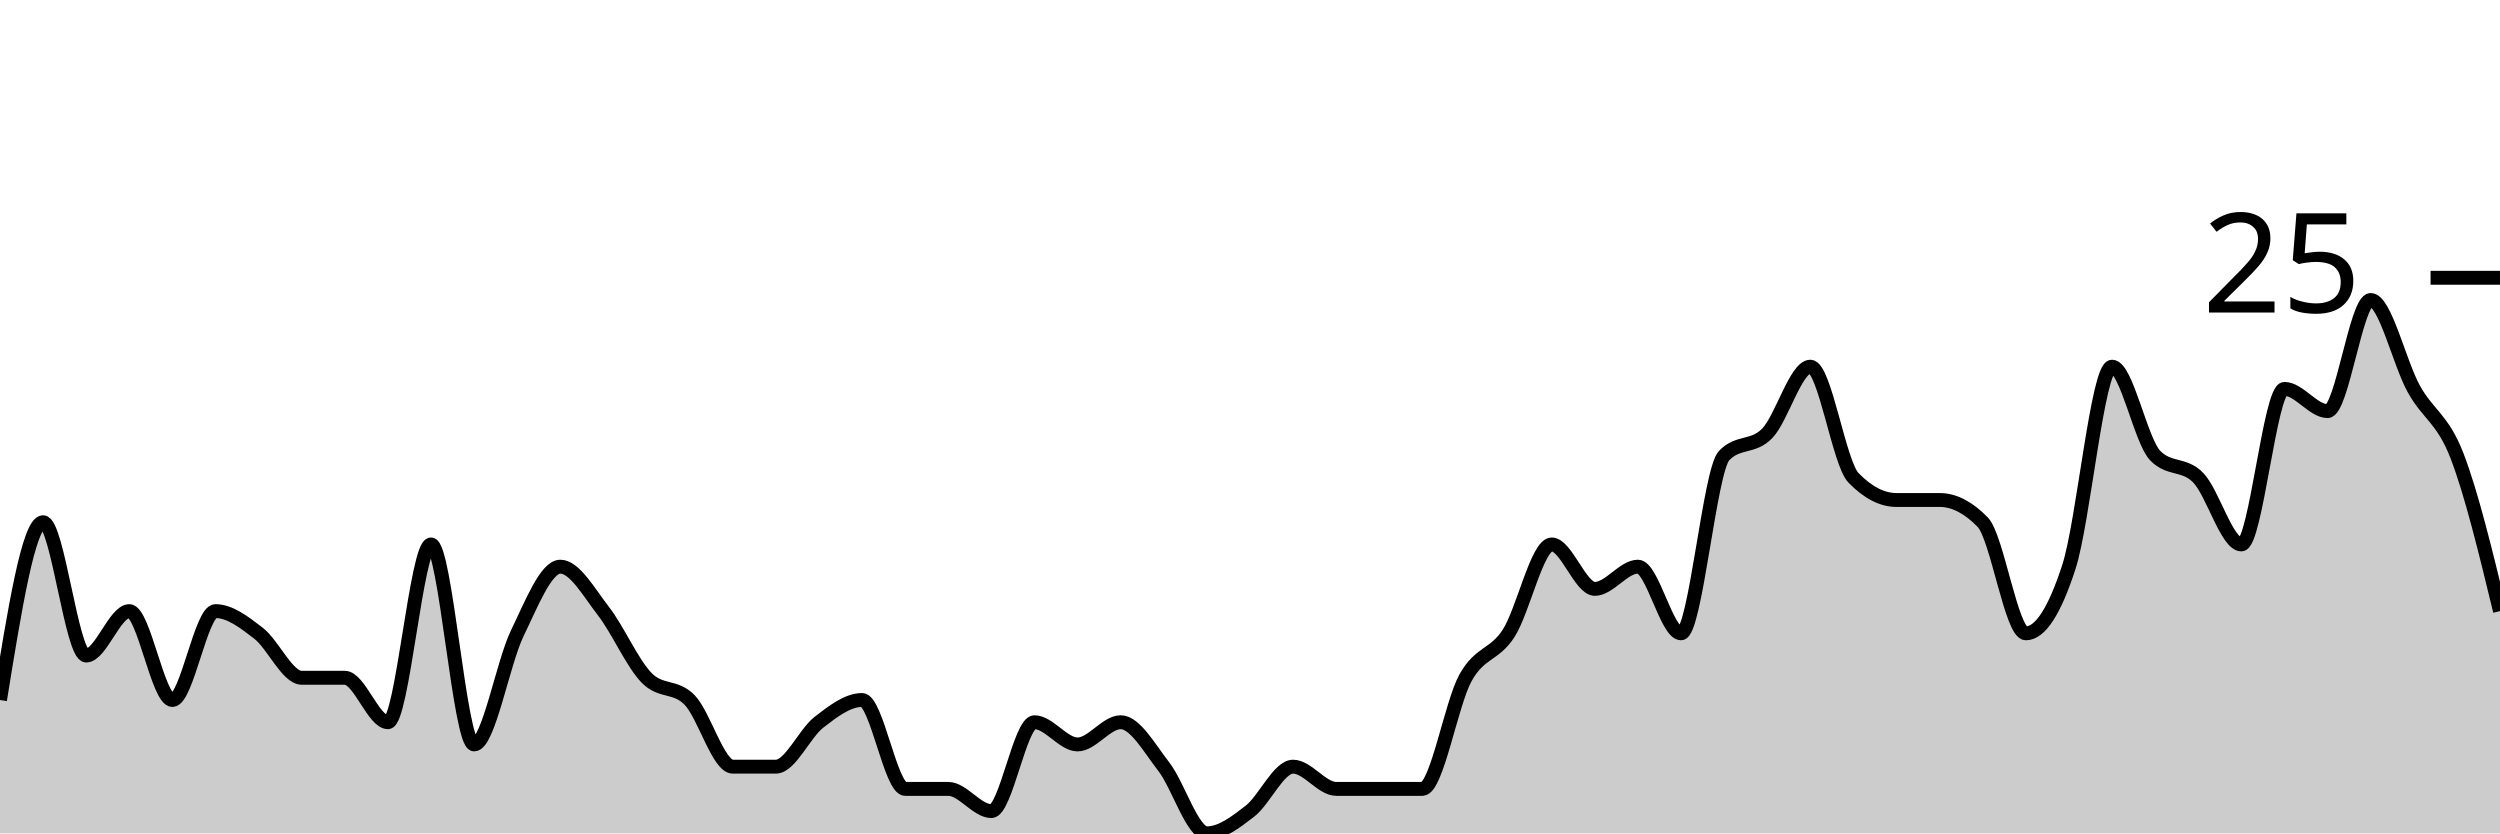
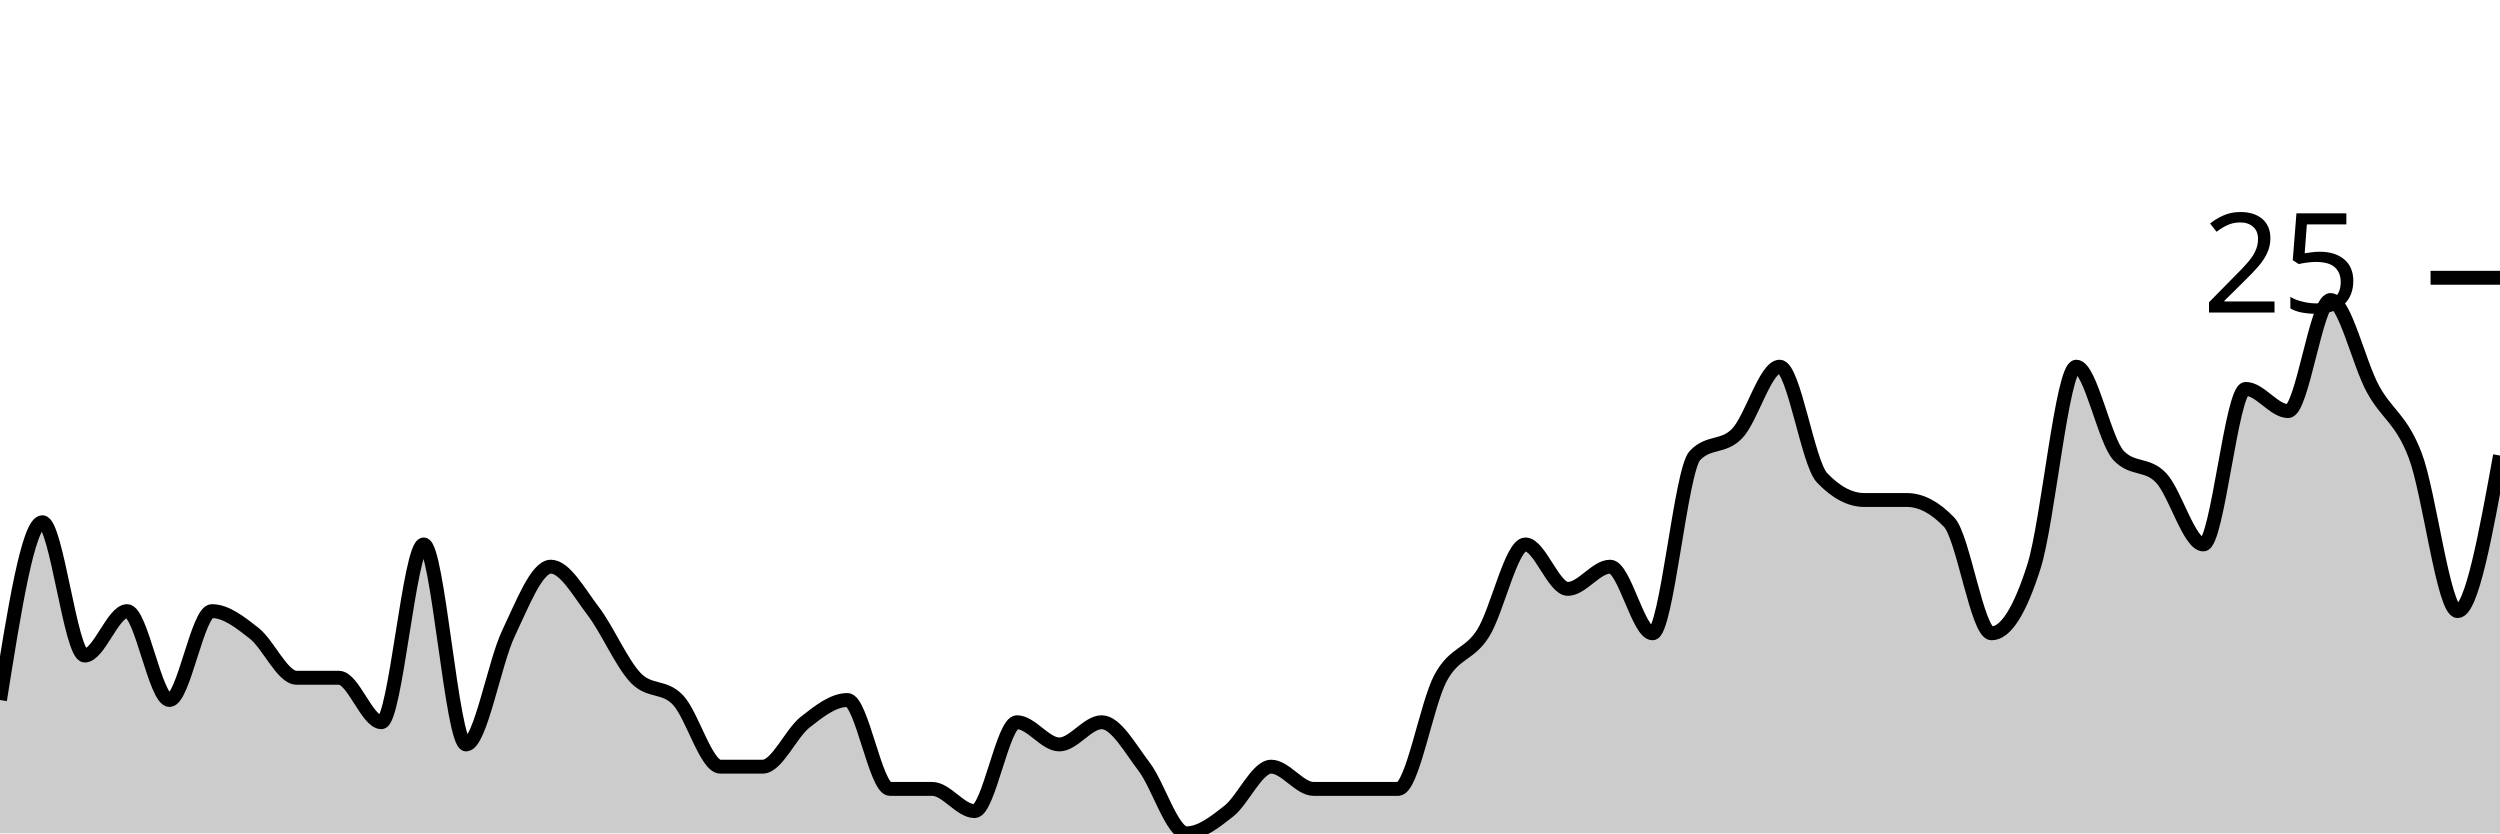
<svg xmlns="http://www.w3.org/2000/svg" viewBox="0 0 180 60">
  <g transform="translate(0,20)">
-     <path class="area" fill="rgba(0, 0, 0, 0.2)" d="M0,30.4C1.034,24,2.069,17.6,3.103,17.6C4.138,17.6,5.172,27.2,6.207,27.2C7.241,27.2,8.276,24,9.31,24C10.345,24,11.379,30.4,12.414,30.4C13.448,30.4,14.483,24,15.517,24C16.552,24,17.586,24.8,18.621,25.6C19.655,26.4,20.69,28.8,21.724,28.8C22.759,28.8,23.793,28.8,24.828,28.8C25.862,28.8,26.897,32,27.931,32C28.966,32,30,19.2,31.034,19.2C32.069,19.2,33.103,33.6,34.138,33.6C35.172,33.6,36.207,27.733,37.241,25.6C38.276,23.467,39.31,20.8,40.345,20.8C41.379,20.8,42.414,22.667,43.448,24C44.483,25.333,45.517,27.733,46.552,28.8C47.586,29.867,48.621,29.333,49.655,30.4C50.69,31.467,51.724,35.2,52.759,35.2C53.793,35.2,54.828,35.2,55.862,35.2C56.897,35.2,57.931,32.8,58.966,32C60,31.2,61.034,30.4,62.069,30.4C63.103,30.4,64.138,36.8,65.172,36.8C66.207,36.8,67.241,36.8,68.276,36.8C69.31,36.8,70.345,38.4,71.379,38.4C72.414,38.4,73.448,32,74.483,32C75.517,32,76.552,33.6,77.586,33.6C78.621,33.6,79.655,32,80.69,32C81.724,32,82.759,33.867,83.793,35.2C84.828,36.533,85.862,40,86.897,40C87.931,40,88.966,39.2,90,38.4C91.034,37.6,92.069,35.2,93.103,35.2C94.138,35.2,95.172,36.8,96.207,36.8C97.241,36.8,98.276,36.8,99.31,36.8C100.345,36.8,101.379,36.8,102.414,36.8C103.448,36.8,104.483,30.667,105.517,28.8C106.552,26.933,107.586,27.2,108.621,25.6C109.655,24,110.69,19.2,111.724,19.2C112.759,19.2,113.793,22.4,114.828,22.4C115.862,22.4,116.897,20.8,117.931,20.8C118.966,20.8,120,25.6,121.034,25.6C122.069,25.6,123.103,13.867,124.138,12.8C125.172,11.733,126.207,12.267,127.241,11.2C128.276,10.133,129.31,6.4,130.345,6.4C131.379,6.4,132.414,13.333,133.448,14.4C134.483,15.467,135.517,16,136.552,16C137.586,16,138.621,16,139.655,16C140.69,16,141.724,16.533,142.759,17.6C143.793,18.667,144.828,25.6,145.862,25.6C146.897,25.6,147.931,24,148.966,20.8C150,17.6,151.034,6.4,152.069,6.4C153.103,6.4,154.138,11.733,155.172,12.8C156.207,13.867,157.241,13.333,158.276,14.4C159.31,15.467,160.345,19.2,161.379,19.2C162.414,19.2,163.448,8,164.483,8C165.517,8,166.552,9.6,167.586,9.6C168.621,9.6,169.655,1.6,170.69,1.6C171.724,1.6,172.759,6.133,173.793,8C174.828,9.867,175.862,10.133,176.897,12.8C177.931,15.467,178.966,19.733,180,24L180,40C178.966,40,177.931,40,176.897,40C175.862,40,174.828,40,173.793,40C172.759,40,171.724,40,170.69,40C169.655,40,168.621,40,167.586,40C166.552,40,165.517,40,164.483,40C163.448,40,162.414,40,161.379,40C160.345,40,159.31,40,158.276,40C157.241,40,156.207,40,155.172,40C154.138,40,153.103,40,152.069,40C151.034,40,150,40,148.966,40C147.931,40,146.897,40,145.862,40C144.828,40,143.793,40,142.759,40C141.724,40,140.69,40,139.655,40C138.621,40,137.586,40,136.552,40C135.517,40,134.483,40,133.448,40C132.414,40,131.379,40,130.345,40C129.31,40,128.276,40,127.241,40C126.207,40,125.172,40,124.138,40C123.103,40,122.069,40,121.034,40C120,40,118.966,40,117.931,40C116.897,40,115.862,40,114.828,40C113.793,40,112.759,40,111.724,40C110.69,40,109.655,40,108.621,40C107.586,40,106.552,40,105.517,40C104.483,40,103.448,40,102.414,40C101.379,40,100.345,40,99.31,40C98.276,40,97.241,40,96.207,40C95.172,40,94.138,40,93.103,40C92.069,40,91.034,40,90,40C88.966,40,87.931,40,86.897,40C85.862,40,84.828,40,83.793,40C82.759,40,81.724,40,80.69,40C79.655,40,78.621,40,77.586,40C76.552,40,75.517,40,74.483,40C73.448,40,72.414,40,71.379,40C70.345,40,69.31,40,68.276,40C67.241,40,66.207,40,65.172,40C64.138,40,63.103,40,62.069,40C61.034,40,60,40,58.966,40C57.931,40,56.897,40,55.862,40C54.828,40,53.793,40,52.759,40C51.724,40,50.69,40,49.655,40C48.621,40,47.586,40,46.552,40C45.517,40,44.483,40,43.448,40C42.414,40,41.379,40,40.345,40C39.31,40,38.276,40,37.241,40C36.207,40,35.172,40,34.138,40C33.103,40,32.069,40,31.034,40C30,40,28.966,40,27.931,40C26.897,40,25.862,40,24.828,40C23.793,40,22.759,40,21.724,40C20.69,40,19.655,40,18.621,40C17.586,40,16.552,40,15.517,40C14.483,40,13.448,40,12.414,40C11.379,40,10.345,40,9.31,40C8.276,40,7.241,40,6.207,40C5.172,40,4.138,40,3.103,40C2.069,40,1.034,40,0,40Z" />
-     <path class="line" stroke="black" fill="none" d="M0,30.4C1.034,24,2.069,17.6,3.103,17.6C4.138,17.6,5.172,27.2,6.207,27.2C7.241,27.2,8.276,24,9.31,24C10.345,24,11.379,30.4,12.414,30.4C13.448,30.4,14.483,24,15.517,24C16.552,24,17.586,24.8,18.621,25.6C19.655,26.4,20.69,28.8,21.724,28.8C22.759,28.8,23.793,28.8,24.828,28.8C25.862,28.8,26.897,32,27.931,32C28.966,32,30,19.2,31.034,19.2C32.069,19.2,33.103,33.6,34.138,33.6C35.172,33.6,36.207,27.733,37.241,25.6C38.276,23.467,39.31,20.8,40.345,20.8C41.379,20.8,42.414,22.667,43.448,24C44.483,25.333,45.517,27.733,46.552,28.8C47.586,29.867,48.621,29.333,49.655,30.4C50.69,31.467,51.724,35.2,52.759,35.2C53.793,35.2,54.828,35.2,55.862,35.2C56.897,35.2,57.931,32.8,58.966,32C60,31.2,61.034,30.4,62.069,30.4C63.103,30.4,64.138,36.8,65.172,36.8C66.207,36.8,67.241,36.8,68.276,36.8C69.31,36.8,70.345,38.4,71.379,38.4C72.414,38.4,73.448,32,74.483,32C75.517,32,76.552,33.6,77.586,33.6C78.621,33.6,79.655,32,80.69,32C81.724,32,82.759,33.867,83.793,35.2C84.828,36.533,85.862,40,86.897,40C87.931,40,88.966,39.2,90,38.4C91.034,37.6,92.069,35.2,93.103,35.2C94.138,35.2,95.172,36.8,96.207,36.8C97.241,36.8,98.276,36.8,99.31,36.8C100.345,36.8,101.379,36.8,102.414,36.8C103.448,36.8,104.483,30.667,105.517,28.8C106.552,26.933,107.586,27.2,108.621,25.6C109.655,24,110.69,19.2,111.724,19.2C112.759,19.2,113.793,22.4,114.828,22.4C115.862,22.4,116.897,20.8,117.931,20.8C118.966,20.8,120,25.6,121.034,25.6C122.069,25.6,123.103,13.867,124.138,12.8C125.172,11.733,126.207,12.267,127.241,11.2C128.276,10.133,129.31,6.4,130.345,6.4C131.379,6.4,132.414,13.333,133.448,14.4C134.483,15.467,135.517,16,136.552,16C137.586,16,138.621,16,139.655,16C140.69,16,141.724,16.533,142.759,17.6C143.793,18.667,144.828,25.6,145.862,25.6C146.897,25.6,147.931,24,148.966,20.8C150,17.6,151.034,6.4,152.069,6.4C153.103,6.4,154.138,11.733,155.172,12.8C156.207,13.867,157.241,13.333,158.276,14.4C159.31,15.467,160.345,19.2,161.379,19.2C162.414,19.2,163.448,8,164.483,8C165.517,8,166.552,9.6,167.586,9.6C168.621,9.6,169.655,1.6,170.69,1.6C171.724,1.6,172.759,6.133,173.793,8C174.828,9.867,175.862,10.133,176.897,12.8C177.931,15.467,178.966,19.733,180,24" />
+     <path class="area" fill="rgba(0, 0, 0, 0.2)" d="M0,30.4C1.017,24,2.034,17.6,3.051,17.6C4.068,17.6,5.085,27.2,6.102,27.2C7.119,27.2,8.136,24,9.153,24C10.169,24,11.186,30.4,12.203,30.4C13.22,30.4,14.237,24,15.254,24C16.271,24,17.288,24.8,18.305,25.6C19.322,26.4,20.339,28.8,21.356,28.8C22.373,28.8,23.39,28.8,24.407,28.8C25.424,28.8,26.441,32,27.458,32C28.475,32,29.492,19.2,30.508,19.2C31.525,19.2,32.542,33.6,33.559,33.6C34.576,33.6,35.593,27.733,36.61,25.6C37.627,23.467,38.644,20.8,39.661,20.8C40.678,20.8,41.695,22.667,42.712,24C43.729,25.333,44.746,27.733,45.763,28.8C46.78,29.867,47.797,29.333,48.814,30.4C49.831,31.467,50.847,35.2,51.864,35.2C52.881,35.2,53.898,35.2,54.915,35.2C55.932,35.2,56.949,32.8,57.966,32C58.983,31.2,60,30.4,61.017,30.4C62.034,30.4,63.051,36.8,64.068,36.8C65.085,36.8,66.102,36.8,67.119,36.8C68.136,36.8,69.153,38.4,70.169,38.4C71.186,38.4,72.203,32,73.22,32C74.237,32,75.254,33.6,76.271,33.6C77.288,33.6,78.305,32,79.322,32C80.339,32,81.356,33.867,82.373,35.2C83.39,36.533,84.407,40,85.424,40C86.441,40,87.458,39.2,88.475,38.4C89.492,37.6,90.508,35.2,91.525,35.2C92.542,35.2,93.559,36.8,94.576,36.8C95.593,36.8,96.61,36.8,97.627,36.8C98.644,36.8,99.661,36.8,100.678,36.8C101.695,36.8,102.712,30.667,103.729,28.8C104.746,26.933,105.763,27.2,106.78,25.6C107.797,24,108.814,19.2,109.831,19.2C110.847,19.2,111.864,22.4,112.881,22.4C113.898,22.4,114.915,20.8,115.932,20.8C116.949,20.8,117.966,25.6,118.983,25.6C120,25.6,121.017,13.867,122.034,12.8C123.051,11.733,124.068,12.267,125.085,11.2C126.102,10.133,127.119,6.4,128.136,6.4C129.153,6.4,130.169,13.333,131.186,14.4C132.203,15.467,133.22,16,134.237,16C135.254,16,136.271,16,137.288,16C138.305,16,139.322,16.533,140.339,17.6C141.356,18.667,142.373,25.6,143.39,25.6C144.407,25.6,145.424,24,146.441,20.8C147.458,17.6,148.475,6.4,149.492,6.4C150.508,6.4,151.525,11.733,152.542,12.8C153.559,13.867,154.576,13.333,155.593,14.4C156.61,15.467,157.627,19.2,158.644,19.2C159.661,19.2,160.678,8,161.695,8C162.712,8,163.729,9.6,164.746,9.6C165.763,9.6,166.78,1.6,167.797,1.6C168.814,1.6,169.831,6.133,170.847,8C171.864,9.867,172.881,10.133,173.898,12.8C174.915,15.467,175.932,24,176.949,24C177.966,24,178.983,18.4,180,12.8L180,40C178.983,40,177.966,40,176.949,40C175.932,40,174.915,40,173.898,40C172.881,40,171.864,40,170.847,40C169.831,40,168.814,40,167.797,40C166.78,40,165.763,40,164.746,40C163.729,40,162.712,40,161.695,40C160.678,40,159.661,40,158.644,40C157.627,40,156.61,40,155.593,40C154.576,40,153.559,40,152.542,40C151.525,40,150.508,40,149.492,40C148.475,40,147.458,40,146.441,40C145.424,40,144.407,40,143.39,40C142.373,40,141.356,40,140.339,40C139.322,40,138.305,40,137.288,40C136.271,40,135.254,40,134.237,40C133.22,40,132.203,40,131.186,40C130.169,40,129.153,40,128.136,40C127.119,40,126.102,40,125.085,40C124.068,40,123.051,40,122.034,40C121.017,40,120,40,118.983,40C117.966,40,116.949,40,115.932,40C114.915,40,113.898,40,112.881,40C111.864,40,110.847,40,109.831,40C108.814,40,107.797,40,106.78,40C105.763,40,104.746,40,103.729,40C102.712,40,101.695,40,100.678,40C99.661,40,98.644,40,97.627,40C96.61,40,95.593,40,94.576,40C93.559,40,92.542,40,91.525,40C90.508,40,89.492,40,88.475,40C87.458,40,86.441,40,85.424,40C84.407,40,83.39,40,82.373,40C81.356,40,80.339,40,79.322,40C78.305,40,77.288,40,76.271,40C75.254,40,74.237,40,73.22,40C72.203,40,71.186,40,70.169,40C69.153,40,68.136,40,67.119,40C66.102,40,65.085,40,64.068,40C63.051,40,62.034,40,61.017,40C60,40,58.983,40,57.966,40C56.949,40,55.932,40,54.915,40C53.898,40,52.881,40,51.864,40C50.847,40,49.831,40,48.814,40C47.797,40,46.78,40,45.763,40C44.746,40,43.729,40,42.712,40C41.695,40,40.678,40,39.661,40C38.644,40,37.627,40,36.61,40C35.593,40,34.576,40,33.559,40C32.542,40,31.525,40,30.508,40C29.492,40,28.475,40,27.458,40C26.441,40,25.424,40,24.407,40C23.39,40,22.373,40,21.356,40C20.339,40,19.322,40,18.305,40C17.288,40,16.271,40,15.254,40C14.237,40,13.22,40,12.203,40C11.186,40,10.169,40,9.153,40C8.136,40,7.119,40,6.102,40C5.085,40,4.068,40,3.051,40C2.034,40,1.017,40,0,40Z" />
+     <path class="line" stroke="black" fill="none" d="M0,30.4C1.017,24,2.034,17.6,3.051,17.6C4.068,17.6,5.085,27.2,6.102,27.2C7.119,27.2,8.136,24,9.153,24C10.169,24,11.186,30.4,12.203,30.4C13.22,30.4,14.237,24,15.254,24C16.271,24,17.288,24.8,18.305,25.6C19.322,26.4,20.339,28.8,21.356,28.8C22.373,28.8,23.39,28.8,24.407,28.8C25.424,28.8,26.441,32,27.458,32C28.475,32,29.492,19.2,30.508,19.2C31.525,19.2,32.542,33.6,33.559,33.6C34.576,33.6,35.593,27.733,36.61,25.6C37.627,23.467,38.644,20.8,39.661,20.8C40.678,20.8,41.695,22.667,42.712,24C43.729,25.333,44.746,27.733,45.763,28.8C46.78,29.867,47.797,29.333,48.814,30.4C49.831,31.467,50.847,35.2,51.864,35.2C52.881,35.2,53.898,35.2,54.915,35.2C55.932,35.2,56.949,32.8,57.966,32C58.983,31.2,60,30.4,61.017,30.4C62.034,30.4,63.051,36.8,64.068,36.8C65.085,36.8,66.102,36.8,67.119,36.8C68.136,36.8,69.153,38.4,70.169,38.4C71.186,38.4,72.203,32,73.22,32C74.237,32,75.254,33.6,76.271,33.6C77.288,33.6,78.305,32,79.322,32C80.339,32,81.356,33.867,82.373,35.2C83.39,36.533,84.407,40,85.424,40C86.441,40,87.458,39.2,88.475,38.4C89.492,37.6,90.508,35.2,91.525,35.2C92.542,35.2,93.559,36.8,94.576,36.8C95.593,36.8,96.61,36.8,97.627,36.8C98.644,36.8,99.661,36.8,100.678,36.8C101.695,36.8,102.712,30.667,103.729,28.8C104.746,26.933,105.763,27.2,106.78,25.6C107.797,24,108.814,19.2,109.831,19.2C110.847,19.2,111.864,22.4,112.881,22.4C113.898,22.4,114.915,20.8,115.932,20.8C116.949,20.8,117.966,25.6,118.983,25.6C120,25.6,121.017,13.867,122.034,12.8C123.051,11.733,124.068,12.267,125.085,11.2C126.102,10.133,127.119,6.4,128.136,6.4C129.153,6.4,130.169,13.333,131.186,14.4C132.203,15.467,133.22,16,134.237,16C135.254,16,136.271,16,137.288,16C138.305,16,139.322,16.533,140.339,17.6C141.356,18.667,142.373,25.6,143.39,25.6C144.407,25.6,145.424,24,146.441,20.8C147.458,17.6,148.475,6.4,149.492,6.4C150.508,6.4,151.525,11.733,152.542,12.8C153.559,13.867,154.576,13.333,155.593,14.4C156.61,15.467,157.627,19.2,158.644,19.2C159.661,19.2,160.678,8,161.695,8C162.712,8,163.729,9.6,164.746,9.6C165.763,9.6,166.78,1.6,167.797,1.6C168.814,1.6,169.831,6.133,170.847,8C171.864,9.867,172.881,10.133,173.898,12.8C174.915,15.467,175.932,24,176.949,24C177.966,24,178.983,18.4,180,12.8" />
    <path class="axis-ceiling" stroke-width="1" stroke="black" fill="none" d="M175,0L180,0" />
    <text class="axis-ceiling-label" font-family="sans-serif" text-anchor="end" font-size="10px" x="170" y="2.5">25</text>
  </g>
</svg>
